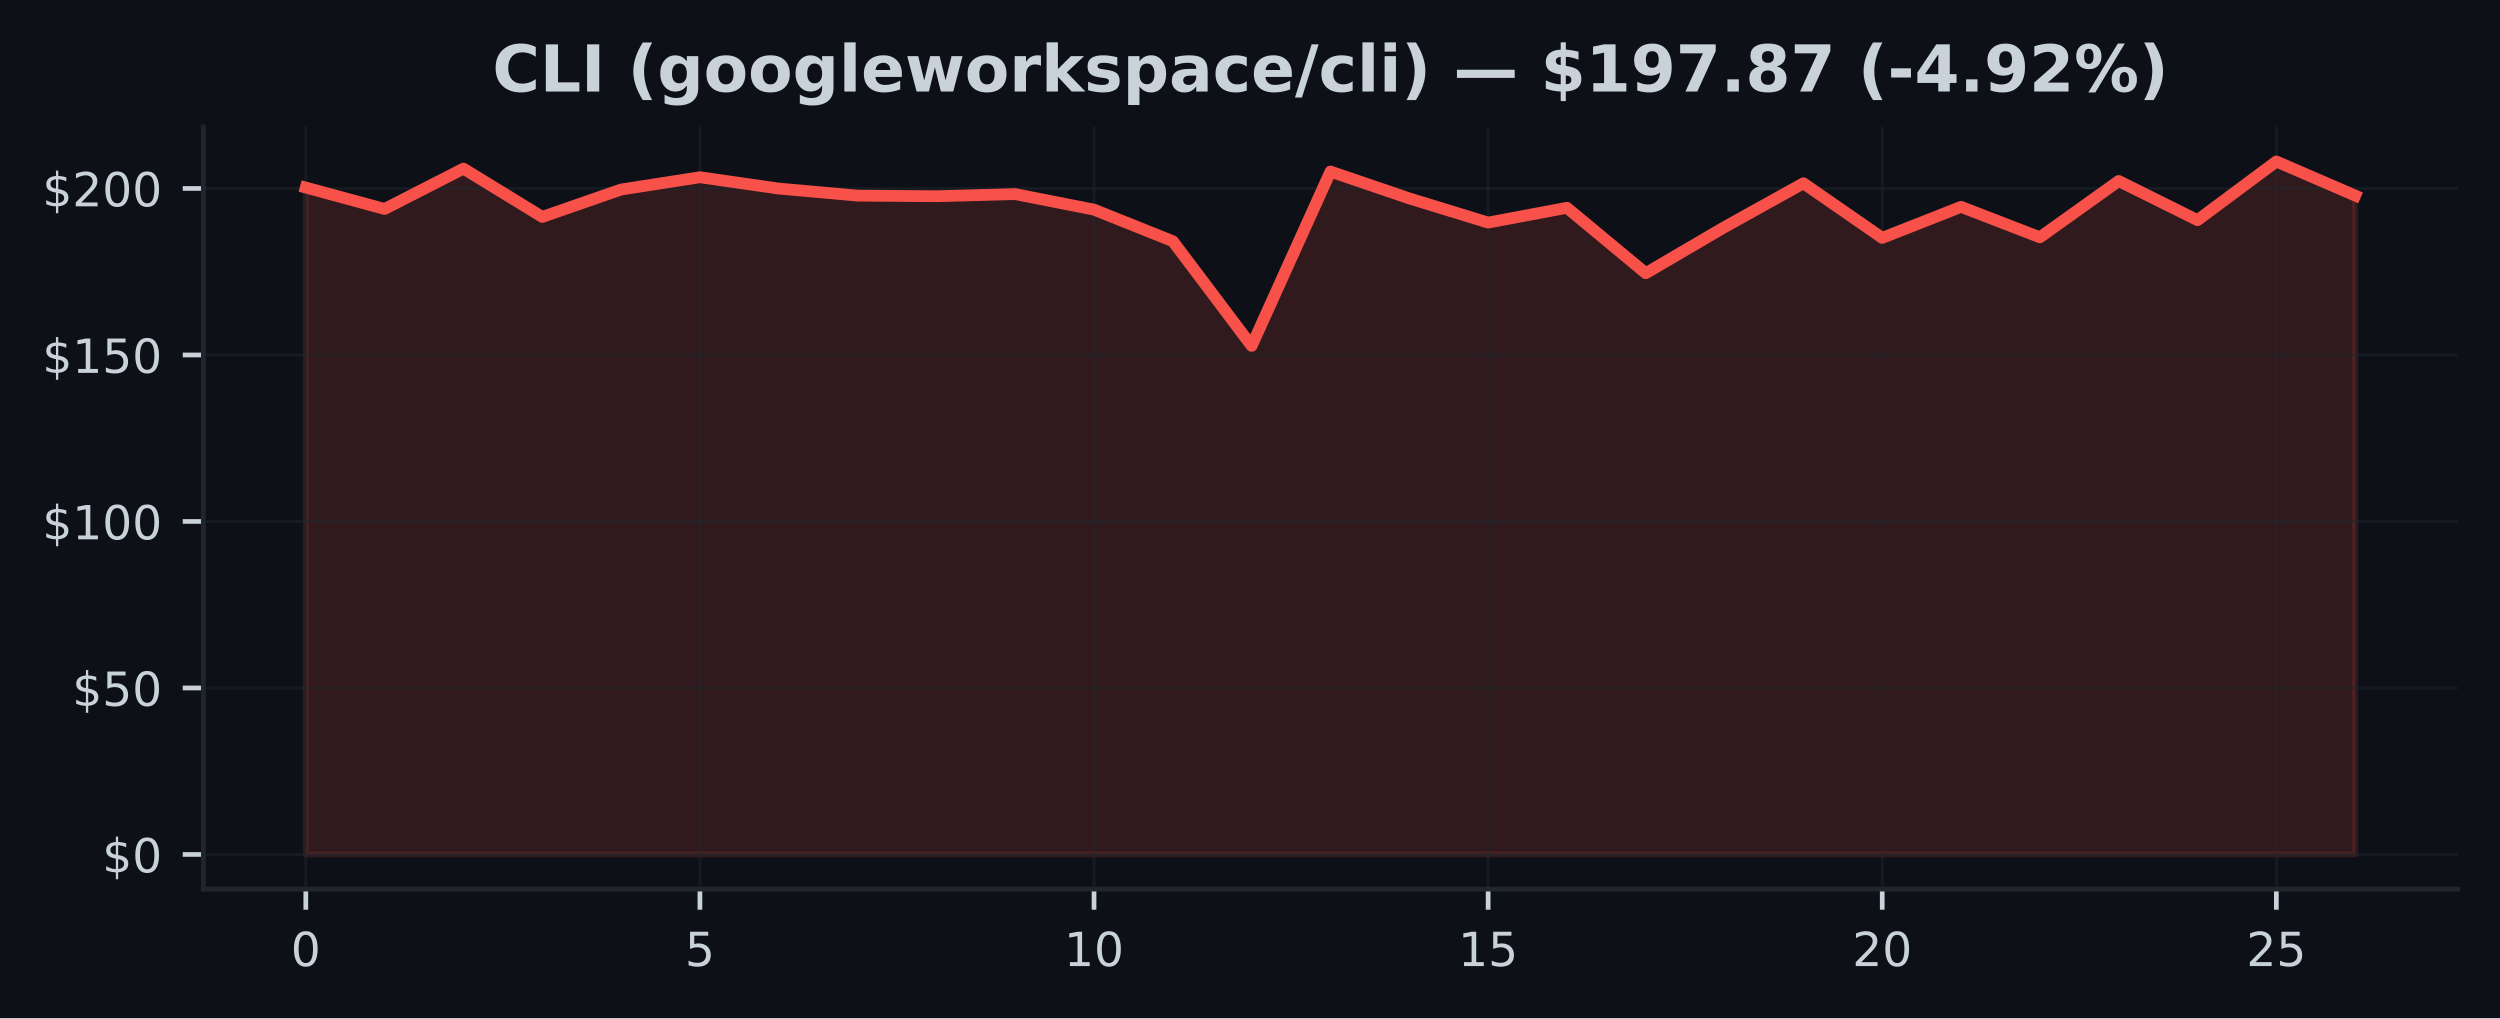
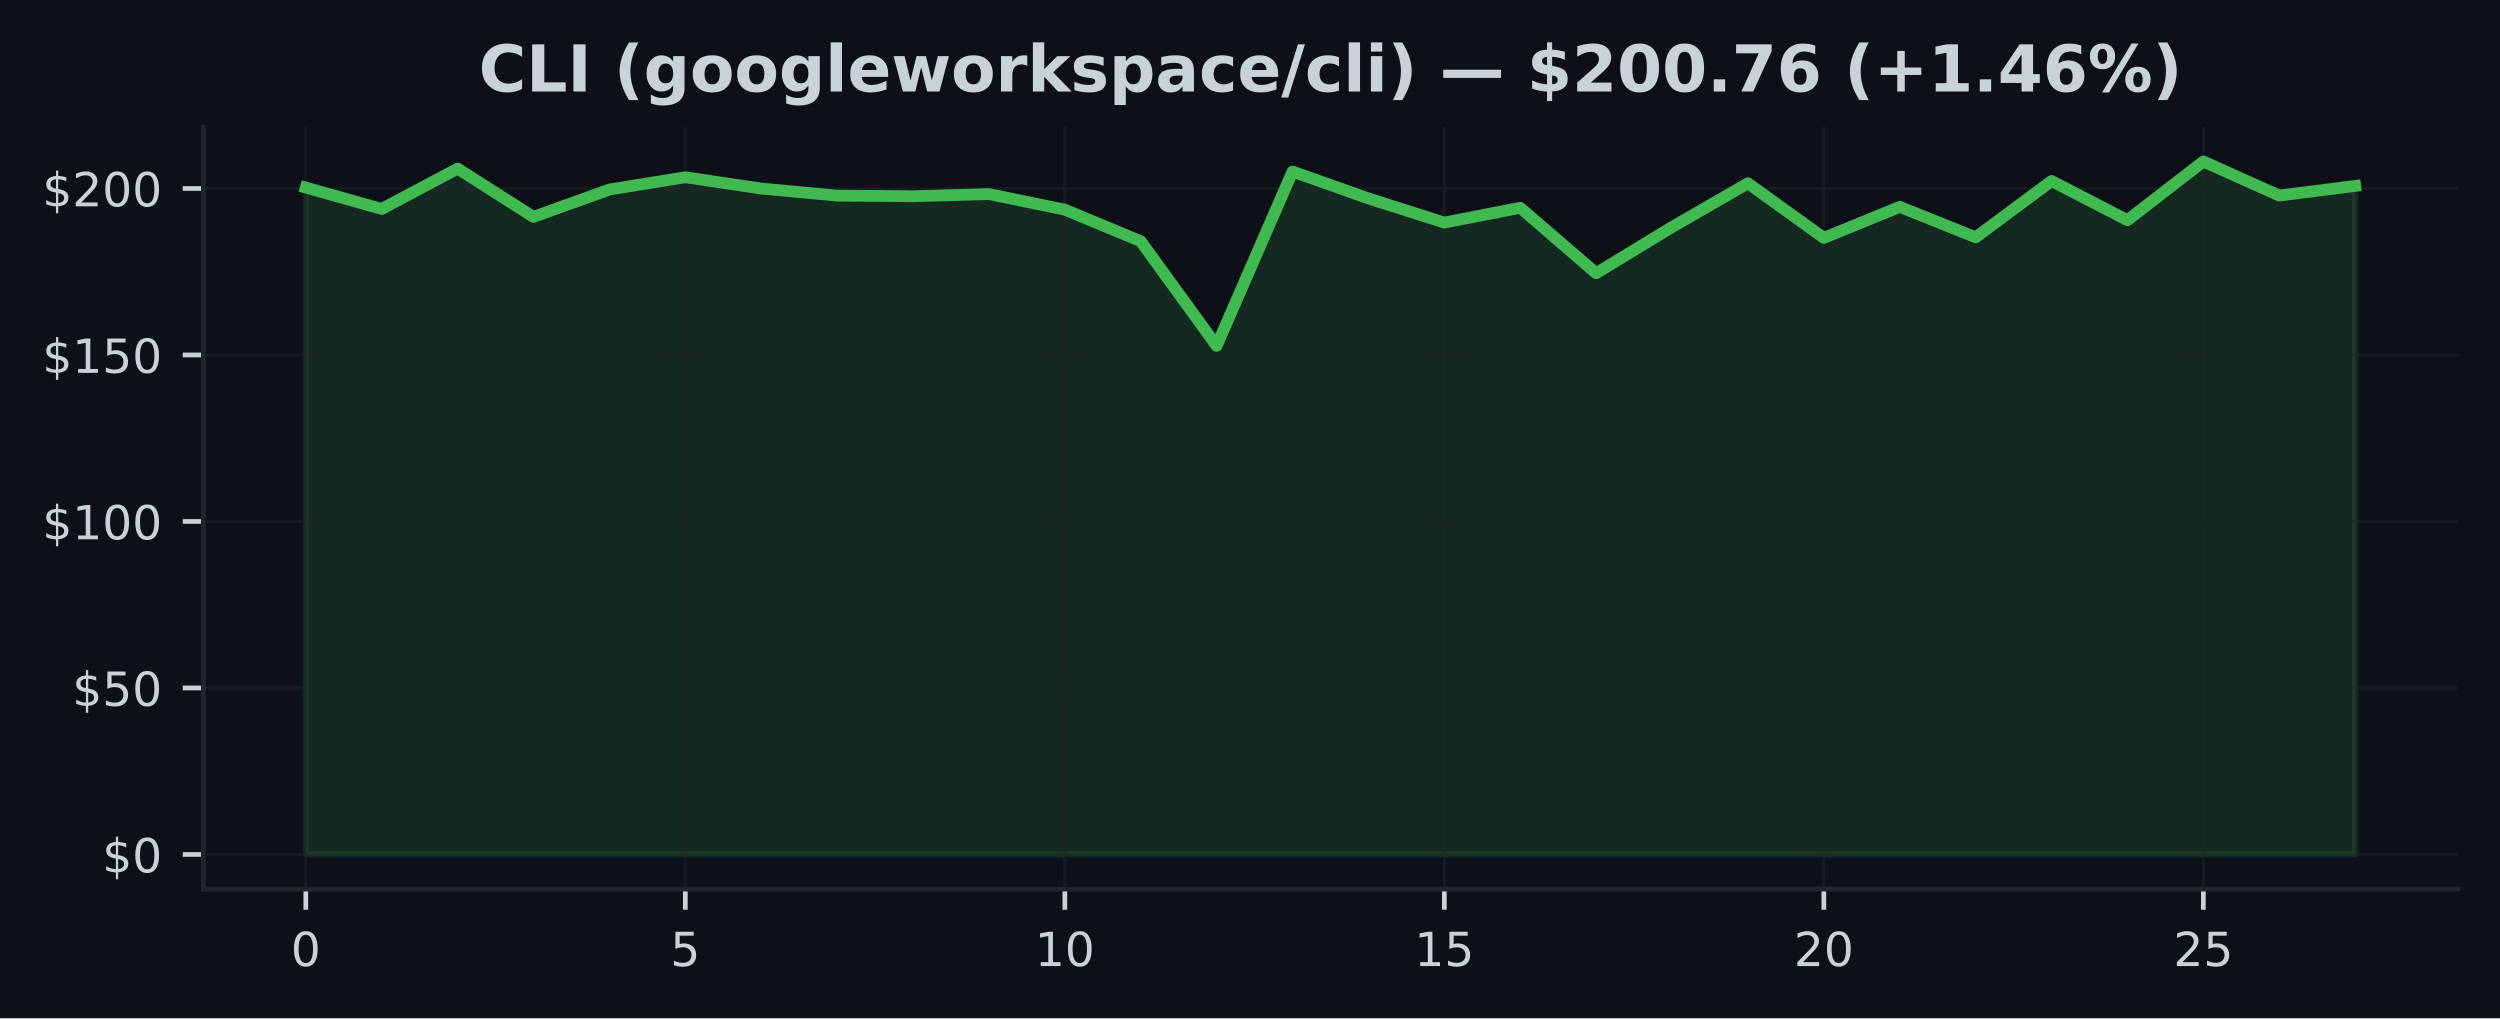
<svg xmlns="http://www.w3.org/2000/svg" xmlns:xlink="http://www.w3.org/1999/xlink" width="424.91pt" height="173.061pt" viewBox="0 0 424.91 173.061" version="1.1">
  <defs>
    <style type="text/css">*{stroke-linejoin: round; stroke-linecap: butt}</style>
  </defs>
  <g id="figure_1">
    <g id="patch_1">
      <path d="M 0 173.061  L 424.91 173.061  L 424.91 0  L 0 0  z " style="fill: #0d1117" />
    </g>
    <g id="axes_1">
      <g id="patch_2">
        <path d="M 34.56 151.118  L 417.71 151.118  L 417.71 21.558  L 34.56 21.558  z " style="fill: #0d1117" />
      </g>
      <g id="FillBetweenPolyCollection_1">
        <defs>
-           <path id="m250b89deb9" d="M 51.976 -27.832  L 51.976 -141.182  L 65.373 -137.548  L 78.77 -144.402  L 92.166 -136.195  L 105.563 -140.848  L 118.96 -142.936  L 132.357 -141.012  L 145.754 -139.812  L 159.151 -139.71  L 172.548 -140.072  L 185.944 -137.429  L 199.341 -132.064  L 212.738 -114.275  L 226.135 -143.904  L 239.532 -139.337  L 252.929 -135.228  L 266.326 -137.746  L 279.722 -126.625  L 293.119 -134.469  L 306.516 -141.912  L 319.913 -132.63  L 333.31 -137.905  L 346.707 -132.726  L 360.104 -142.297  L 373.5 -135.641  L 386.897 -145.613  L 400.294 -139.823  L 400.294 -27.832  L 400.294 -27.832  L 386.897 -27.832  L 373.5 -27.832  L 360.104 -27.832  L 346.707 -27.832  L 333.31 -27.832  L 319.913 -27.832  L 306.516 -27.832  L 293.119 -27.832  L 279.722 -27.832  L 266.326 -27.832  L 252.929 -27.832  L 239.532 -27.832  L 226.135 -27.832  L 212.738 -27.832  L 199.341 -27.832  L 185.944 -27.832  L 172.548 -27.832  L 159.151 -27.832  L 145.754 -27.832  L 132.357 -27.832  L 118.96 -27.832  L 105.563 -27.832  L 92.166 -27.832  L 78.77 -27.832  L 65.373 -27.832  L 51.976 -27.832  z " style="stroke: #f85149; stroke-opacity: 0.15" />
+           <path id="m577d567b0b" d="M 51.976 -27.832  L 51.976 -141.182  L 64.877 -137.548  L 77.777 -144.402  L 90.678 -136.195  L 103.579 -140.848  L 116.479 -142.936  L 129.38 -141.012  L 142.281 -139.812  L 155.181 -139.71  L 168.082 -140.072  L 180.983 -137.429  L 193.883 -132.064  L 206.784 -114.275  L 219.685 -143.904  L 232.585 -139.337  L 245.486 -135.228  L 258.387 -137.746  L 271.287 -126.625  L 284.188 -134.469  L 297.089 -141.912  L 309.989 -132.63  L 322.89 -137.905  L 335.791 -132.726  L 348.691 -142.297  L 361.592 -135.641  L 374.493 -145.613  L 387.393 -139.823  L 400.294 -141.459  L 400.294 -27.832  L 400.294 -27.832  L 387.393 -27.832  L 374.493 -27.832  L 361.592 -27.832  L 348.691 -27.832  L 335.791 -27.832  L 322.89 -27.832  L 309.989 -27.832  L 297.089 -27.832  L 284.188 -27.832  L 271.287 -27.832  L 258.387 -27.832  L 245.486 -27.832  L 232.585 -27.832  L 219.685 -27.832  L 206.784 -27.832  L 193.883 -27.832  L 180.983 -27.832  L 168.082 -27.832  L 155.181 -27.832  L 142.281 -27.832  L 129.38 -27.832  L 116.479 -27.832  L 103.579 -27.832  L 90.678 -27.832  L 77.777 -27.832  L 64.877 -27.832  L 51.976 -27.832  z " style="stroke: #3fb950; stroke-opacity: 0.15" />
        </defs>
-         <g clip-path="url(#p9a966867ae)">
-           <use xlink:href="#m250b89deb9" x="0" y="173.061" style="fill: #f85149; fill-opacity: 0.15; stroke: #f85149; stroke-opacity: 0.15" />
+         <g clip-path="url(#p9bb5f5cf43)">
+           <use xlink:href="#m577d567b0b" x="0" y="173.061" style="fill: #3fb950; fill-opacity: 0.15; stroke: #3fb950; stroke-opacity: 0.15" />
        </g>
      </g>
      <g id="matplotlib.axis_1">
        <g id="xtick_1">
          <g id="line2d_1">
-             <path d="M 51.976 151.118  L 51.976 21.558  " clip-path="url(#p9a966867ae)" style="fill: none; stroke: #21262d; stroke-opacity: 0.5; stroke-width: 0.5; stroke-linecap: square" />
+             <path d="M 51.976 151.118  L 51.976 21.558  " clip-path="url(#p9bb5f5cf43)" style="fill: none; stroke: #21262d; stroke-opacity: 0.5; stroke-width: 0.5; stroke-linecap: square" />
          </g>
          <g id="line2d_2">
            <defs>
-               <path id="mcec93161f9" d="M 0 0  L 0 3.5  " style="stroke: #c9d1d9; stroke-width: 0.8" />
+               <path id="m684efe651d" d="M 0 0  L 0 3.5  " style="stroke: #c9d1d9; stroke-width: 0.8" />
            </defs>
            <g>
-               <use xlink:href="#mcec93161f9" x="51.976" y="151.118" style="fill: #c9d1d9; stroke: #c9d1d9; stroke-width: 0.8" />
+               <use xlink:href="#m684efe651d" x="51.976" y="151.118" style="fill: #c9d1d9; stroke: #c9d1d9; stroke-width: 0.8" />
            </g>
          </g>
          <g id="text_1">
            <g style="fill: #c9d1d9" transform="translate(49.43091 164.197) scale(0.08 -0.08)">
              <defs>
                <path id="DejaVuSans-30" d="M 2034 4250  Q 1547 4250 1301 3770  Q 1056 3291 1056 2328  Q 1056 1369 1301 889  Q 1547 409 2034 409  Q 2525 409 2770 889  Q 3016 1369 3016 2328  Q 3016 3291 2770 3770  Q 2525 4250 2034 4250  z M 2034 4750  Q 2819 4750 3233 4129  Q 3647 3509 3647 2328  Q 3647 1150 3233 529  Q 2819 -91 2034 -91  Q 1250 -91 836 529  Q 422 1150 422 2328  Q 422 3509 836 4129  Q 1250 4750 2034 4750  z " transform="scale(0.015625)" />
              </defs>
              <use xlink:href="#DejaVuSans-30" />
            </g>
          </g>
        </g>
        <g id="xtick_2">
          <g id="line2d_3">
-             <path d="M 118.96 151.118  L 118.96 21.558  " clip-path="url(#p9a966867ae)" style="fill: none; stroke: #21262d; stroke-opacity: 0.5; stroke-width: 0.5; stroke-linecap: square" />
+             <path d="M 116.479 151.118  L 116.479 21.558  " clip-path="url(#p9bb5f5cf43)" style="fill: none; stroke: #21262d; stroke-opacity: 0.5; stroke-width: 0.5; stroke-linecap: square" />
          </g>
          <g id="line2d_4">
            <g>
-               <use xlink:href="#mcec93161f9" x="118.96" y="151.118" style="fill: #c9d1d9; stroke: #c9d1d9; stroke-width: 0.8" />
+               <use xlink:href="#m684efe651d" x="116.479" y="151.118" style="fill: #c9d1d9; stroke: #c9d1d9; stroke-width: 0.8" />
            </g>
          </g>
          <g id="text_2">
-             <g style="fill: #c9d1d9" transform="translate(116.4152 164.197) scale(0.08 -0.08)">
+             <g style="fill: #c9d1d9" transform="translate(113.9343 164.197) scale(0.08 -0.08)">
              <defs>
                <path id="DejaVuSans-35" d="M 691 4666  L 3169 4666  L 3169 4134  L 1269 4134  L 1269 2991  Q 1406 3038 1543 3061  Q 1681 3084 1819 3084  Q 2600 3084 3056 2656  Q 3513 2228 3513 1497  Q 3513 744 3044 326  Q 2575 -91 1722 -91  Q 1428 -91 1123 -41  Q 819 9 494 109  L 494 744  Q 775 591 1075 516  Q 1375 441 1709 441  Q 2250 441 2565 725  Q 2881 1009 2881 1497  Q 2881 1984 2565 2268  Q 2250 2553 1709 2553  Q 1456 2553 1204 2497  Q 953 2441 691 2322  L 691 4666  z " transform="scale(0.015625)" />
              </defs>
              <use xlink:href="#DejaVuSans-35" />
            </g>
          </g>
        </g>
        <g id="xtick_3">
          <g id="line2d_5">
-             <path d="M 185.944 151.118  L 185.944 21.558  " clip-path="url(#p9a966867ae)" style="fill: none; stroke: #21262d; stroke-opacity: 0.5; stroke-width: 0.5; stroke-linecap: square" />
+             <path d="M 180.983 151.118  L 180.983 21.558  " clip-path="url(#p9bb5f5cf43)" style="fill: none; stroke: #21262d; stroke-opacity: 0.5; stroke-width: 0.5; stroke-linecap: square" />
          </g>
          <g id="line2d_6">
            <g>
-               <use xlink:href="#mcec93161f9" x="185.944" y="151.118" style="fill: #c9d1d9; stroke: #c9d1d9; stroke-width: 0.8" />
+               <use xlink:href="#m684efe651d" x="180.983" y="151.118" style="fill: #c9d1d9; stroke: #c9d1d9; stroke-width: 0.8" />
            </g>
          </g>
          <g id="text_3">
-             <g style="fill: #c9d1d9" transform="translate(180.8544 164.197) scale(0.08 -0.08)">
+             <g style="fill: #c9d1d9" transform="translate(175.8926 164.197) scale(0.08 -0.08)">
              <defs>
                <path id="DejaVuSans-31" d="M 794 531  L 1825 531  L 1825 4091  L 703 3866  L 703 4441  L 1819 4666  L 2450 4666  L 2450 531  L 3481 531  L 3481 0  L 794 0  L 794 531  z " transform="scale(0.015625)" />
              </defs>
              <use xlink:href="#DejaVuSans-31" />
              <use xlink:href="#DejaVuSans-30" transform="translate(63.62305 0)" />
            </g>
          </g>
        </g>
        <g id="xtick_4">
          <g id="line2d_7">
-             <path d="M 252.929 151.118  L 252.929 21.558  " clip-path="url(#p9a966867ae)" style="fill: none; stroke: #21262d; stroke-opacity: 0.5; stroke-width: 0.5; stroke-linecap: square" />
+             <path d="M 245.486 151.118  L 245.486 21.558  " clip-path="url(#p9bb5f5cf43)" style="fill: none; stroke: #21262d; stroke-opacity: 0.5; stroke-width: 0.5; stroke-linecap: square" />
          </g>
          <g id="line2d_8">
            <g>
-               <use xlink:href="#mcec93161f9" x="252.929" y="151.118" style="fill: #c9d1d9; stroke: #c9d1d9; stroke-width: 0.8" />
+               <use xlink:href="#m684efe651d" x="245.486" y="151.118" style="fill: #c9d1d9; stroke: #c9d1d9; stroke-width: 0.8" />
            </g>
          </g>
          <g id="text_4">
-             <g style="fill: #c9d1d9" transform="translate(247.8387 164.197) scale(0.08 -0.08)">
+             <g style="fill: #c9d1d9" transform="translate(240.396 164.197) scale(0.08 -0.08)">
              <use xlink:href="#DejaVuSans-31" />
              <use xlink:href="#DejaVuSans-35" transform="translate(63.62305 0)" />
            </g>
          </g>
        </g>
        <g id="xtick_5">
          <g id="line2d_9">
-             <path d="M 319.913 151.118  L 319.913 21.558  " clip-path="url(#p9a966867ae)" style="fill: none; stroke: #21262d; stroke-opacity: 0.5; stroke-width: 0.5; stroke-linecap: square" />
+             <path d="M 309.989 151.118  L 309.989 21.558  " clip-path="url(#p9bb5f5cf43)" style="fill: none; stroke: #21262d; stroke-opacity: 0.5; stroke-width: 0.5; stroke-linecap: square" />
          </g>
          <g id="line2d_10">
            <g>
-               <use xlink:href="#mcec93161f9" x="319.913" y="151.118" style="fill: #c9d1d9; stroke: #c9d1d9; stroke-width: 0.8" />
+               <use xlink:href="#m684efe651d" x="309.989" y="151.118" style="fill: #c9d1d9; stroke: #c9d1d9; stroke-width: 0.8" />
            </g>
          </g>
          <g id="text_5">
-             <g style="fill: #c9d1d9" transform="translate(314.823 164.197) scale(0.08 -0.08)">
+             <g style="fill: #c9d1d9" transform="translate(304.8994 164.197) scale(0.08 -0.08)">
              <defs>
                <path id="DejaVuSans-32" d="M 1228 531  L 3431 531  L 3431 0  L 469 0  L 469 531  Q 828 903 1448 1529  Q 2069 2156 2228 2338  Q 2531 2678 2651 2914  Q 2772 3150 2772 3378  Q 2772 3750 2511 3984  Q 2250 4219 1831 4219  Q 1534 4219 1204 4116  Q 875 4013 500 3803  L 500 4441  Q 881 4594 1212 4672  Q 1544 4750 1819 4750  Q 2544 4750 2975 4387  Q 3406 4025 3406 3419  Q 3406 3131 3298 2873  Q 3191 2616 2906 2266  Q 2828 2175 2409 1742  Q 1991 1309 1228 531  z " transform="scale(0.015625)" />
              </defs>
              <use xlink:href="#DejaVuSans-32" />
              <use xlink:href="#DejaVuSans-30" transform="translate(63.62305 0)" />
            </g>
          </g>
        </g>
        <g id="xtick_6">
          <g id="line2d_11">
-             <path d="M 386.897 151.118  L 386.897 21.558  " clip-path="url(#p9a966867ae)" style="fill: none; stroke: #21262d; stroke-opacity: 0.5; stroke-width: 0.5; stroke-linecap: square" />
+             <path d="M 374.493 151.118  L 374.493 21.558  " clip-path="url(#p9bb5f5cf43)" style="fill: none; stroke: #21262d; stroke-opacity: 0.5; stroke-width: 0.5; stroke-linecap: square" />
          </g>
          <g id="line2d_12">
            <g>
-               <use xlink:href="#mcec93161f9" x="386.897" y="151.118" style="fill: #c9d1d9; stroke: #c9d1d9; stroke-width: 0.8" />
+               <use xlink:href="#m684efe651d" x="374.493" y="151.118" style="fill: #c9d1d9; stroke: #c9d1d9; stroke-width: 0.8" />
            </g>
          </g>
          <g id="text_6">
-             <g style="fill: #c9d1d9" transform="translate(381.8072 164.197) scale(0.08 -0.08)">
+             <g style="fill: #c9d1d9" transform="translate(369.4027 164.197) scale(0.08 -0.08)">
              <use xlink:href="#DejaVuSans-32" />
              <use xlink:href="#DejaVuSans-35" transform="translate(63.62305 0)" />
            </g>
          </g>
        </g>
      </g>
      <g id="matplotlib.axis_2">
        <g id="ytick_1">
          <g id="line2d_13">
-             <path d="M 34.56 145.229  L 417.71 145.229  " clip-path="url(#p9a966867ae)" style="fill: none; stroke: #21262d; stroke-opacity: 0.5; stroke-width: 0.5; stroke-linecap: square" />
+             <path d="M 34.56 145.229  L 417.71 145.229  " clip-path="url(#p9bb5f5cf43)" style="fill: none; stroke: #21262d; stroke-opacity: 0.5; stroke-width: 0.5; stroke-linecap: square" />
          </g>
          <g id="line2d_14">
            <defs>
-               <path id="mdb438c979a" d="M 0 0  L -3.5 0  " style="stroke: #c9d1d9; stroke-width: 0.8" />
+               <path id="m67901b7cb6" d="M 0 0  L -3.5 0  " style="stroke: #c9d1d9; stroke-width: 0.8" />
            </defs>
            <g>
-               <use xlink:href="#mdb438c979a" x="34.56" y="145.229" style="fill: #c9d1d9; stroke: #c9d1d9; stroke-width: 0.8" />
+               <use xlink:href="#m67901b7cb6" x="34.56" y="145.229" style="fill: #c9d1d9; stroke: #c9d1d9; stroke-width: 0.8" />
            </g>
          </g>
          <g id="text_7">
            <g style="fill: #c9d1d9" transform="translate(17.38 148.2686) scale(0.08 -0.08)">
              <defs>
                <path id="DejaVuSans-24" d="M 2163 -941  L 1850 -941  L 1847 0  Q 1519 6 1191 76  Q 863 147 531 288  L 531 850  Q 850 650 1176 548  Q 1503 447 1850 444  L 1850 1869  Q 1159 1981 845 2250  Q 531 2519 531 2988  Q 531 3497 872 3790  Q 1213 4084 1850 4128  L 1850 4863  L 2163 4863  L 2163 4138  Q 2453 4125 2725 4076  Q 2997 4028 3256 3944  L 3256 3397  Q 2997 3528 2723 3600  Q 2450 3672 2163 3684  L 2163 2350  Q 2872 2241 3206 1959  Q 3541 1678 3541 1191  Q 3541 663 3186 358  Q 2831 53 2163 6  L 2163 -941  z M 1850 2406  L 1850 3688  Q 1488 3647 1297 3481  Q 1106 3316 1106 3041  Q 1106 2772 1282 2622  Q 1459 2472 1850 2406  z M 2163 1806  L 2163 453  Q 2559 506 2761 678  Q 2963 850 2963 1131  Q 2963 1406 2770 1568  Q 2578 1731 2163 1806  z " transform="scale(0.015625)" />
              </defs>
              <use xlink:href="#DejaVuSans-24" />
              <use xlink:href="#DejaVuSans-30" transform="translate(63.62305 0)" />
            </g>
          </g>
        </g>
        <g id="ytick_2">
          <g id="line2d_15">
-             <path d="M 34.56 116.93  L 417.71 116.93  " clip-path="url(#p9a966867ae)" style="fill: none; stroke: #21262d; stroke-opacity: 0.5; stroke-width: 0.5; stroke-linecap: square" />
+             <path d="M 34.56 116.93  L 417.71 116.93  " clip-path="url(#p9bb5f5cf43)" style="fill: none; stroke: #21262d; stroke-opacity: 0.5; stroke-width: 0.5; stroke-linecap: square" />
          </g>
          <g id="line2d_16">
            <g>
-               <use xlink:href="#mdb438c979a" x="34.56" y="116.93" style="fill: #c9d1d9; stroke: #c9d1d9; stroke-width: 0.8" />
+               <use xlink:href="#m67901b7cb6" x="34.56" y="116.93" style="fill: #c9d1d9; stroke: #c9d1d9; stroke-width: 0.8" />
            </g>
          </g>
          <g id="text_8">
            <g style="fill: #c9d1d9" transform="translate(12.29 119.9692) scale(0.08 -0.08)">
              <use xlink:href="#DejaVuSans-24" />
              <use xlink:href="#DejaVuSans-35" transform="translate(63.62305 0)" />
              <use xlink:href="#DejaVuSans-30" transform="translate(127.2461 0)" />
            </g>
          </g>
        </g>
        <g id="ytick_3">
          <g id="line2d_17">
-             <path d="M 34.56 88.631  L 417.71 88.631  " clip-path="url(#p9a966867ae)" style="fill: none; stroke: #21262d; stroke-opacity: 0.5; stroke-width: 0.5; stroke-linecap: square" />
+             <path d="M 34.56 88.631  L 417.71 88.631  " clip-path="url(#p9bb5f5cf43)" style="fill: none; stroke: #21262d; stroke-opacity: 0.5; stroke-width: 0.5; stroke-linecap: square" />
          </g>
          <g id="line2d_18">
            <g>
-               <use xlink:href="#mdb438c979a" x="34.56" y="88.631" style="fill: #c9d1d9; stroke: #c9d1d9; stroke-width: 0.8" />
+               <use xlink:href="#m67901b7cb6" x="34.56" y="88.631" style="fill: #c9d1d9; stroke: #c9d1d9; stroke-width: 0.8" />
            </g>
          </g>
          <g id="text_9">
            <g style="fill: #c9d1d9" transform="translate(7.2 91.6699) scale(0.08 -0.08)">
              <use xlink:href="#DejaVuSans-24" />
              <use xlink:href="#DejaVuSans-31" transform="translate(63.62305 0)" />
              <use xlink:href="#DejaVuSans-30" transform="translate(127.2461 0)" />
              <use xlink:href="#DejaVuSans-30" transform="translate(190.8691 0)" />
            </g>
          </g>
        </g>
        <g id="ytick_4">
          <g id="line2d_19">
-             <path d="M 34.56 60.331  L 417.71 60.331  " clip-path="url(#p9a966867ae)" style="fill: none; stroke: #21262d; stroke-opacity: 0.5; stroke-width: 0.5; stroke-linecap: square" />
+             <path d="M 34.56 60.331  L 417.71 60.331  " clip-path="url(#p9bb5f5cf43)" style="fill: none; stroke: #21262d; stroke-opacity: 0.5; stroke-width: 0.5; stroke-linecap: square" />
          </g>
          <g id="line2d_20">
            <g>
-               <use xlink:href="#mdb438c979a" x="34.56" y="60.331" style="fill: #c9d1d9; stroke: #c9d1d9; stroke-width: 0.8" />
+               <use xlink:href="#m67901b7cb6" x="34.56" y="60.331" style="fill: #c9d1d9; stroke: #c9d1d9; stroke-width: 0.8" />
            </g>
          </g>
          <g id="text_10">
            <g style="fill: #c9d1d9" transform="translate(7.2 63.37057) scale(0.08 -0.08)">
              <use xlink:href="#DejaVuSans-24" />
              <use xlink:href="#DejaVuSans-31" transform="translate(63.62305 0)" />
              <use xlink:href="#DejaVuSans-35" transform="translate(127.2461 0)" />
              <use xlink:href="#DejaVuSans-30" transform="translate(190.8691 0)" />
            </g>
          </g>
        </g>
        <g id="ytick_5">
          <g id="line2d_21">
-             <path d="M 34.56 32.032  L 417.71 32.032  " clip-path="url(#p9a966867ae)" style="fill: none; stroke: #21262d; stroke-opacity: 0.5; stroke-width: 0.5; stroke-linecap: square" />
+             <path d="M 34.56 32.032  L 417.71 32.032  " clip-path="url(#p9bb5f5cf43)" style="fill: none; stroke: #21262d; stroke-opacity: 0.5; stroke-width: 0.5; stroke-linecap: square" />
          </g>
          <g id="line2d_22">
            <g>
-               <use xlink:href="#mdb438c979a" x="34.56" y="32.032" style="fill: #c9d1d9; stroke: #c9d1d9; stroke-width: 0.8" />
+               <use xlink:href="#m67901b7cb6" x="34.56" y="32.032" style="fill: #c9d1d9; stroke: #c9d1d9; stroke-width: 0.8" />
            </g>
          </g>
          <g id="text_11">
            <g style="fill: #c9d1d9" transform="translate(7.2 35.07124) scale(0.08 -0.08)">
              <use xlink:href="#DejaVuSans-24" />
              <use xlink:href="#DejaVuSans-32" transform="translate(63.62305 0)" />
              <use xlink:href="#DejaVuSans-30" transform="translate(127.2461 0)" />
              <use xlink:href="#DejaVuSans-30" transform="translate(190.8691 0)" />
            </g>
          </g>
        </g>
      </g>
      <g id="line2d_23">
-         <path d="M 51.976 31.879  L 65.373 35.513  L 78.77 28.659  L 92.166 36.865  L 105.563 32.213  L 118.96 30.124  L 132.357 32.049  L 145.754 33.249  L 159.151 33.351  L 172.548 32.988  L 185.944 35.632  L 199.341 40.997  L 212.738 58.786  L 226.135 29.157  L 239.532 33.724  L 252.929 37.833  L 266.326 35.315  L 279.722 46.436  L 293.119 38.592  L 306.516 31.149  L 319.913 40.431  L 333.31 35.156  L 346.707 40.335  L 360.104 30.764  L 373.5 37.42  L 386.897 27.447  L 400.294 33.237  " clip-path="url(#p9a966867ae)" style="fill: none; stroke: #f85149; stroke-width: 2; stroke-linecap: square" />
+         <path d="M 51.976 31.879  L 64.877 35.513  L 77.777 28.659  L 90.678 36.865  L 103.579 32.213  L 116.479 30.124  L 129.38 32.049  L 142.281 33.249  L 155.181 33.351  L 168.082 32.988  L 180.983 35.632  L 193.883 40.997  L 206.784 58.786  L 219.685 29.157  L 232.585 33.724  L 245.486 37.833  L 258.387 35.315  L 271.287 46.436  L 284.188 38.592  L 297.089 31.149  L 309.989 40.431  L 322.89 35.156  L 335.791 40.335  L 348.691 30.764  L 361.592 37.42  L 374.493 27.447  L 387.393 33.237  L 400.294 31.602  " clip-path="url(#p9bb5f5cf43)" style="fill: none; stroke: #3fb950; stroke-width: 2; stroke-linecap: square" />
      </g>
      <g id="patch_3">
        <path d="M 34.56 151.118  L 34.56 21.558  " style="fill: none; stroke: #21262d; stroke-width: 0.8; stroke-linejoin: miter; stroke-linecap: square" />
      </g>
      <g id="patch_4">
        <path d="M 34.56 151.118  L 417.71 151.118  " style="fill: none; stroke: #21262d; stroke-width: 0.8; stroke-linejoin: miter; stroke-linecap: square" />
      </g>
      <g id="text_12">
-         <g style="fill: #c9d1d9" transform="translate(83.69102 15.55828) scale(0.11 -0.11)">
+         <g style="fill: #c9d1d9" transform="translate(81.36469 15.55828) scale(0.11 -0.11)">
          <defs>
            <path id="DejaVuSans-Bold-43" d="M 4288 256  Q 3956 84 3597 -3  Q 3238 -91 2847 -91  Q 1681 -91 1000 561  Q 319 1213 319 2328  Q 319 3447 1000 4098  Q 1681 4750 2847 4750  Q 3238 4750 3597 4662  Q 3956 4575 4288 4403  L 4288 3438  Q 3953 3666 3628 3772  Q 3303 3878 2944 3878  Q 2300 3878 1931 3465  Q 1563 3053 1563 2328  Q 1563 1606 1931 1193  Q 2300 781 2944 781  Q 3303 781 3628 887  Q 3953 994 4288 1222  L 4288 256  z " transform="scale(0.015625)" />
            <path id="DejaVuSans-Bold-4c" d="M 588 4666  L 1791 4666  L 1791 909  L 3903 909  L 3903 0  L 588 0  L 588 4666  z " transform="scale(0.015625)" />
            <path id="DejaVuSans-Bold-49" d="M 588 4666  L 1791 4666  L 1791 0  L 588 0  L 588 4666  z " transform="scale(0.015625)" />
            <path id="DejaVuSans-Bold-20" transform="scale(0.015625)" />
            <path id="DejaVuSans-Bold-28" d="M 2413 -844  L 1484 -844  Q 1006 -72 778 623  Q 550 1319 550 2003  Q 550 2688 779 3389  Q 1009 4091 1484 4856  L 2413 4856  Q 2013 4116 1813 3408  Q 1613 2700 1613 2009  Q 1613 1319 1811 609  Q 2009 -100 2413 -844  z " transform="scale(0.015625)" />
            <path id="DejaVuSans-Bold-67" d="M 2919 594  Q 2688 288 2409 144  Q 2131 0 1766 0  Q 1125 0 706 504  Q 288 1009 288 1791  Q 288 2575 706 3076  Q 1125 3578 1766 3578  Q 2131 3578 2409 3434  Q 2688 3291 2919 2981  L 2919 3500  L 4044 3500  L 4044 353  Q 4044 -491 3511 -936  Q 2978 -1381 1966 -1381  Q 1638 -1381 1331 -1331  Q 1025 -1281 716 -1178  L 716 -306  Q 1009 -475 1290 -558  Q 1572 -641 1856 -641  Q 2406 -641 2662 -400  Q 2919 -159 2919 353  L 2919 594  z M 2181 2772  Q 1834 2772 1640 2515  Q 1447 2259 1447 1791  Q 1447 1309 1634 1061  Q 1822 813 2181 813  Q 2531 813 2725 1069  Q 2919 1325 2919 1791  Q 2919 2259 2725 2515  Q 2531 2772 2181 2772  z " transform="scale(0.015625)" />
            <path id="DejaVuSans-Bold-6f" d="M 2203 2784  Q 1831 2784 1636 2517  Q 1441 2250 1441 1747  Q 1441 1244 1636 976  Q 1831 709 2203 709  Q 2569 709 2762 976  Q 2956 1244 2956 1747  Q 2956 2250 2762 2517  Q 2569 2784 2203 2784  z M 2203 3584  Q 3106 3584 3614 3096  Q 4122 2609 4122 1747  Q 4122 884 3614 396  Q 3106 -91 2203 -91  Q 1297 -91 786 396  Q 275 884 275 1747  Q 275 2609 786 3096  Q 1297 3584 2203 3584  z " transform="scale(0.015625)" />
            <path id="DejaVuSans-Bold-6c" d="M 538 4863  L 1656 4863  L 1656 0  L 538 0  L 538 4863  z " transform="scale(0.015625)" />
            <path id="DejaVuSans-Bold-65" d="M 4031 1759  L 4031 1441  L 1416 1441  Q 1456 1047 1700 850  Q 1944 653 2381 653  Q 2734 653 3104 758  Q 3475 863 3866 1075  L 3866 213  Q 3469 63 3072 -14  Q 2675 -91 2278 -91  Q 1328 -91 801 392  Q 275 875 275 1747  Q 275 2603 792 3093  Q 1309 3584 2216 3584  Q 3041 3584 3536 3087  Q 4031 2591 4031 1759  z M 2881 2131  Q 2881 2450 2695 2645  Q 2509 2841 2209 2841  Q 1884 2841 1681 2658  Q 1478 2475 1428 2131  L 2881 2131  z " transform="scale(0.015625)" />
            <path id="DejaVuSans-Bold-77" d="M 225 3500  L 1313 3500  L 1900 1088  L 2491 3500  L 3425 3500  L 4013 1113  L 4603 3500  L 5691 3500  L 4769 0  L 3547 0  L 2956 2406  L 2369 0  L 1147 0  L 225 3500  z " transform="scale(0.015625)" />
            <path id="DejaVuSans-Bold-72" d="M 3138 2547  Q 2991 2616 2845 2648  Q 2700 2681 2553 2681  Q 2122 2681 1889 2404  Q 1656 2128 1656 1613  L 1656 0  L 538 0  L 538 3500  L 1656 3500  L 1656 2925  Q 1872 3269 2151 3426  Q 2431 3584 2822 3584  Q 2878 3584 2943 3579  Q 3009 3575 3134 3559  L 3138 2547  z " transform="scale(0.015625)" />
            <path id="DejaVuSans-Bold-6b" d="M 538 4863  L 1656 4863  L 1656 2216  L 2944 3500  L 4244 3500  L 2534 1894  L 4378 0  L 3022 0  L 1656 1459  L 1656 0  L 538 0  L 538 4863  z " transform="scale(0.015625)" />
            <path id="DejaVuSans-Bold-73" d="M 3272 3391  L 3272 2541  Q 2913 2691 2578 2766  Q 2244 2841 1947 2841  Q 1628 2841 1473 2761  Q 1319 2681 1319 2516  Q 1319 2381 1436 2309  Q 1553 2238 1856 2203  L 2053 2175  Q 2913 2066 3209 1816  Q 3506 1566 3506 1031  Q 3506 472 3093 190  Q 2681 -91 1863 -91  Q 1516 -91 1145 -36  Q 775 19 384 128  L 384 978  Q 719 816 1070 734  Q 1422 653 1784 653  Q 2113 653 2278 743  Q 2444 834 2444 1013  Q 2444 1163 2330 1236  Q 2216 1309 1875 1350  L 1678 1375  Q 931 1469 631 1722  Q 331 1975 331 2491  Q 331 3047 712 3315  Q 1094 3584 1881 3584  Q 2191 3584 2531 3537  Q 2872 3491 3272 3391  z " transform="scale(0.015625)" />
            <path id="DejaVuSans-Bold-70" d="M 1656 506  L 1656 -1331  L 538 -1331  L 538 3500  L 1656 3500  L 1656 2988  Q 1888 3294 2169 3439  Q 2450 3584 2816 3584  Q 3463 3584 3878 3070  Q 4294 2556 4294 1747  Q 4294 938 3878 423  Q 3463 -91 2816 -91  Q 2450 -91 2169 54  Q 1888 200 1656 506  z M 2400 2772  Q 2041 2772 1848 2508  Q 1656 2244 1656 1747  Q 1656 1250 1848 986  Q 2041 722 2400 722  Q 2759 722 2948 984  Q 3138 1247 3138 1747  Q 3138 2247 2948 2509  Q 2759 2772 2400 2772  z " transform="scale(0.015625)" />
            <path id="DejaVuSans-Bold-61" d="M 2106 1575  Q 1756 1575 1579 1456  Q 1403 1338 1403 1106  Q 1403 894 1545 773  Q 1688 653 1941 653  Q 2256 653 2472 879  Q 2688 1106 2688 1447  L 2688 1575  L 2106 1575  z M 3816 1997  L 3816 0  L 2688 0  L 2688 519  Q 2463 200 2181 54  Q 1900 -91 1497 -91  Q 953 -91 614 226  Q 275 544 275 1050  Q 275 1666 698 1953  Q 1122 2241 2028 2241  L 2688 2241  L 2688 2328  Q 2688 2594 2478 2717  Q 2269 2841 1825 2841  Q 1466 2841 1156 2769  Q 847 2697 581 2553  L 581 3406  Q 941 3494 1303 3539  Q 1666 3584 2028 3584  Q 2975 3584 3395 3211  Q 3816 2838 3816 1997  z " transform="scale(0.015625)" />
            <path id="DejaVuSans-Bold-63" d="M 3366 3391  L 3366 2478  Q 3138 2634 2908 2709  Q 2678 2784 2431 2784  Q 1963 2784 1702 2511  Q 1441 2238 1441 1747  Q 1441 1256 1702 982  Q 1963 709 2431 709  Q 2694 709 2930 787  Q 3166 866 3366 1019  L 3366 103  Q 3103 6 2833 -42  Q 2563 -91 2291 -91  Q 1344 -91 809 395  Q 275 881 275 1747  Q 275 2613 809 3098  Q 1344 3584 2291 3584  Q 2566 3584 2833 3536  Q 3100 3488 3366 3391  z " transform="scale(0.015625)" />
            <path id="DejaVuSans-Bold-2f" d="M 1644 4666  L 2338 4666  L 691 -594  L 0 -594  L 1644 4666  z " transform="scale(0.015625)" />
            <path id="DejaVuSans-Bold-69" d="M 538 3500  L 1656 3500  L 1656 0  L 538 0  L 538 3500  z M 538 4863  L 1656 4863  L 1656 3950  L 538 3950  L 538 4863  z " transform="scale(0.015625)" />
            <path id="DejaVuSans-Bold-29" d="M 513 -844  Q 913 -100 1113 609  Q 1313 1319 1313 2009  Q 1313 2700 1113 3408  Q 913 4116 513 4856  L 1441 4856  Q 1916 4091 2145 3389  Q 2375 2688 2375 2003  Q 2375 1319 2147 623  Q 1919 -72 1441 -844  L 513 -844  z " transform="scale(0.015625)" />
            <path id="DejaVuSans-Bold-2014" d="M 344 2156  L 6056 2156  L 6056 1350  L 344 1350  L 344 2156  z " transform="scale(0.015625)" />
            <path id="DejaVuSans-Bold-24" d="M 2484 -941  L 1978 -941  L 1975 0  Q 1584 16 1218 87  Q 853 159 506 288  L 506 1106  Q 866 922 1233 823  Q 1600 725 1978 713  L 1978 1684  L 1875 1703  Q 1128 1834 814 2115  Q 500 2397 500 2925  Q 500 3484 883 3798  Q 1266 4113 1975 4141  L 1978 4863  L 2484 4863  L 2484 4153  Q 2797 4128 3109 4075  Q 3422 4022 3738 3938  L 3738 3144  Q 3425 3275 3112 3348  Q 2800 3422 2484 3438  L 2484 2541  L 2584 2522  Q 3378 2397 3698 2105  Q 4019 1813 4019 1241  Q 4019 666 3637 358  Q 3256 50 2484 6  L 2484 -941  z M 1978 2613  L 1978 3428  Q 1756 3416 1623 3308  Q 1491 3200 1491 3034  Q 1491 2850 1612 2745  Q 1734 2641 1978 2613  z M 2484 1594  L 2484 725  Q 2756 728 2892 831  Q 3028 934 3028 1141  Q 3028 1353 2903 1458  Q 2778 1563 2484 1594  z " transform="scale(0.015625)" />
+             <path id="DejaVuSans-Bold-32" d="M 1844 884  L 3897 884  L 3897 0  L 506 0  L 506 884  L 2209 2388  Q 2438 2594 2547 2791  Q 2656 2988 2656 3200  Q 2656 3528 2436 3728  Q 2216 3928 1850 3928  Q 1569 3928 1234 3808  Q 900 3688 519 3450  L 519 4475  Q 925 4609 1322 4679  Q 1719 4750 2100 4750  Q 2938 4750 3402 4381  Q 3866 4013 3866 3353  Q 3866 2972 3669 2642  Q 3472 2313 2841 1759  L 1844 884  z " transform="scale(0.015625)" />
+             <path id="DejaVuSans-Bold-30" d="M 2944 2338  Q 2944 3213 2780 3570  Q 2616 3928 2228 3928  Q 1841 3928 1675 3570  Q 1509 3213 1509 2338  Q 1509 1453 1675 1090  Q 1841 728 2228 728  Q 2613 728 2778 1090  Q 2944 1453 2944 2338  z M 4147 2328  Q 4147 1169 3647 539  Q 3147 -91 2228 -91  Q 1306 -91 806 539  Q 306 1169 306 2328  Q 306 3491 806 4120  Q 1306 4750 2228 4750  Q 3147 4750 3647 4120  Q 4147 3491 4147 2328  z " transform="scale(0.015625)" />
+             <path id="DejaVuSans-Bold-2e" d="M 653 1209  L 1778 1209  L 1778 0  L 653 0  L 653 1209  z " transform="scale(0.015625)" />
+             <path id="DejaVuSans-Bold-37" d="M 428 4666  L 3944 4666  L 3944 3988  L 2125 0  L 953 0  L 2675 3781  L 428 3781  L 428 4666  z " transform="scale(0.015625)" />
+             <path id="DejaVuSans-Bold-36" d="M 2316 2303  Q 2000 2303 1842 2098  Q 1684 1894 1684 1484  Q 1684 1075 1842 870  Q 2000 666 2316 666  Q 2634 666 2792 870  Q 2950 1075 2950 1484  Q 2950 1894 2792 2098  Q 2634 2303 2316 2303  z M 3803 4544  L 3803 3681  Q 3506 3822 3243 3889  Q 2981 3956 2731 3956  Q 2194 3956 1894 3657  Q 1594 3359 1544 2772  Q 1750 2925 1990 3001  Q 2231 3078 2516 3078  Q 3231 3078 3670 2659  Q 4109 2241 4109 1563  Q 4109 813 3618 361  Q 3128 -91 2303 -91  Q 1394 -91 895 523  Q 397 1138 397 2266  Q 397 3422 980 4083  Q 1563 4744 2578 4744  Q 2900 4744 3203 4694  Q 3506 4644 3803 4544  z " transform="scale(0.015625)" />
+             <path id="DejaVuSans-Bold-2b" d="M 3053 4013  L 3053 2375  L 4684 2375  L 4684 1638  L 3053 1638  L 3053 0  L 2309 0  L 2309 1638  L 678 1638  L 678 2375  L 2309 2375  L 2309 4013  L 3053 4013  z " transform="scale(0.015625)" />
            <path id="DejaVuSans-Bold-31" d="M 750 831  L 1813 831  L 1813 3847  L 722 3622  L 722 4441  L 1806 4666  L 2950 4666  L 2950 831  L 4013 831  L 4013 0  L 750 0  L 750 831  z " transform="scale(0.015625)" />
-             <path id="DejaVuSans-Bold-39" d="M 641 103  L 641 966  Q 928 831 1190 764  Q 1453 697 1709 697  Q 2247 697 2547 995  Q 2847 1294 2900 1881  Q 2688 1725 2447 1647  Q 2206 1569 1925 1569  Q 1209 1569 770 1986  Q 331 2403 331 3084  Q 331 3838 820 4291  Q 1309 4744 2131 4744  Q 3044 4744 3544 4128  Q 4044 3513 4044 2388  Q 4044 1231 3459 570  Q 2875 -91 1856 -91  Q 1528 -91 1228 -42  Q 928 6 641 103  z M 2125 2350  Q 2441 2350 2600 2554  Q 2759 2759 2759 3169  Q 2759 3575 2600 3781  Q 2441 3988 2125 3988  Q 1809 3988 1650 3781  Q 1491 3575 1491 3169  Q 1491 2759 1650 2554  Q 1809 2350 2125 2350  z " transform="scale(0.015625)" />
-             <path id="DejaVuSans-Bold-37" d="M 428 4666  L 3944 4666  L 3944 3988  L 2125 0  L 953 0  L 2675 3781  L 428 3781  L 428 4666  z " transform="scale(0.015625)" />
-             <path id="DejaVuSans-Bold-2e" d="M 653 1209  L 1778 1209  L 1778 0  L 653 0  L 653 1209  z " transform="scale(0.015625)" />
-             <path id="DejaVuSans-Bold-38" d="M 2228 2088  Q 1891 2088 1709 1903  Q 1528 1719 1528 1375  Q 1528 1031 1709 848  Q 1891 666 2228 666  Q 2563 666 2741 848  Q 2919 1031 2919 1375  Q 2919 1722 2741 1905  Q 2563 2088 2228 2088  z M 1350 2484  Q 925 2613 709 2878  Q 494 3144 494 3541  Q 494 4131 934 4440  Q 1375 4750 2228 4750  Q 3075 4750 3515 4442  Q 3956 4134 3956 3541  Q 3956 3144 3739 2878  Q 3522 2613 3097 2484  Q 3572 2353 3814 2058  Q 4056 1763 4056 1313  Q 4056 619 3595 264  Q 3134 -91 2228 -91  Q 1319 -91 855 264  Q 391 619 391 1313  Q 391 1763 633 2058  Q 875 2353 1350 2484  z M 1631 3419  Q 1631 3141 1786 2991  Q 1941 2841 2228 2841  Q 2509 2841 2662 2991  Q 2816 3141 2816 3419  Q 2816 3697 2662 3845  Q 2509 3994 2228 3994  Q 1941 3994 1786 3844  Q 1631 3694 1631 3419  z " transform="scale(0.015625)" />
-             <path id="DejaVuSans-Bold-2d" d="M 347 2297  L 2309 2297  L 2309 1388  L 347 1388  L 347 2297  z " transform="scale(0.015625)" />
            <path id="DejaVuSans-Bold-34" d="M 2356 3675  L 1038 1722  L 2356 1722  L 2356 3675  z M 2156 4666  L 3494 4666  L 3494 1722  L 4159 1722  L 4159 850  L 3494 850  L 3494 0  L 2356 0  L 2356 850  L 288 850  L 288 1881  L 2156 4666  z " transform="scale(0.015625)" />
-             <path id="DejaVuSans-Bold-32" d="M 1844 884  L 3897 884  L 3897 0  L 506 0  L 506 884  L 2209 2388  Q 2438 2594 2547 2791  Q 2656 2988 2656 3200  Q 2656 3528 2436 3728  Q 2216 3928 1850 3928  Q 1569 3928 1234 3808  Q 900 3688 519 3450  L 519 4475  Q 925 4609 1322 4679  Q 1719 4750 2100 4750  Q 2938 4750 3402 4381  Q 3866 4013 3866 3353  Q 3866 2972 3669 2642  Q 3472 2313 2841 1759  L 1844 884  z " transform="scale(0.015625)" />
            <path id="DejaVuSans-Bold-25" d="M 4959 1925  Q 4738 1925 4616 1733  Q 4494 1541 4494 1184  Q 4494 825 4614 633  Q 4734 441 4959 441  Q 5184 441 5303 633  Q 5422 825 5422 1184  Q 5422 1541 5301 1733  Q 5181 1925 4959 1925  z M 4959 2450  Q 5541 2450 5875 2112  Q 6209 1775 6209 1184  Q 6209 594 5875 251  Q 5541 -91 4959 -91  Q 4378 -91 4042 251  Q 3706 594 3706 1184  Q 3706 1772 4042 2111  Q 4378 2450 4959 2450  z M 2094 -91  L 1403 -91  L 4319 4750  L 5013 4750  L 2094 -91  z M 1453 4750  Q 2034 4750 2367 4411  Q 2700 4072 2700 3481  Q 2700 2891 2367 2550  Q 2034 2209 1453 2209  Q 872 2209 539 2550  Q 206 2891 206 3481  Q 206 4072 539 4411  Q 872 4750 1453 4750  z M 1453 4225  Q 1228 4225 1106 4031  Q 984 3838 984 3481  Q 984 3122 1106 2926  Q 1228 2731 1453 2731  Q 1678 2731 1798 2926  Q 1919 3122 1919 3481  Q 1919 3838 1797 4031  Q 1675 4225 1453 4225  z " transform="scale(0.015625)" />
          </defs>
          <use xlink:href="#DejaVuSans-Bold-43" />
          <use xlink:href="#DejaVuSans-Bold-4c" transform="translate(73.38867 0)" />
          <use xlink:href="#DejaVuSans-Bold-49" transform="translate(137.1094 0)" />
          <use xlink:href="#DejaVuSans-Bold-20" transform="translate(174.3164 0)" />
          <use xlink:href="#DejaVuSans-Bold-28" transform="translate(209.1309 0)" />
          <use xlink:href="#DejaVuSans-Bold-67" transform="translate(254.834 0)" />
          <use xlink:href="#DejaVuSans-Bold-6f" transform="translate(326.416 0)" />
          <use xlink:href="#DejaVuSans-Bold-6f" transform="translate(395.1172 0)" />
          <use xlink:href="#DejaVuSans-Bold-67" transform="translate(463.8184 0)" />
          <use xlink:href="#DejaVuSans-Bold-6c" transform="translate(535.4004 0)" />
          <use xlink:href="#DejaVuSans-Bold-65" transform="translate(569.6777 0)" />
          <use xlink:href="#DejaVuSans-Bold-77" transform="translate(637.5 0)" />
          <use xlink:href="#DejaVuSans-Bold-6f" transform="translate(729.8828 0)" />
          <use xlink:href="#DejaVuSans-Bold-72" transform="translate(798.584 0)" />
          <use xlink:href="#DejaVuSans-Bold-6b" transform="translate(847.9004 0)" />
          <use xlink:href="#DejaVuSans-Bold-73" transform="translate(914.4043 0)" />
          <use xlink:href="#DejaVuSans-Bold-70" transform="translate(973.9258 0)" />
          <use xlink:href="#DejaVuSans-Bold-61" transform="translate(1045.508 0)" />
          <use xlink:href="#DejaVuSans-Bold-63" transform="translate(1112.988 0)" />
          <use xlink:href="#DejaVuSans-Bold-65" transform="translate(1172.266 0)" />
          <use xlink:href="#DejaVuSans-Bold-2f" transform="translate(1240.088 0)" />
          <use xlink:href="#DejaVuSans-Bold-63" transform="translate(1276.611 0)" />
          <use xlink:href="#DejaVuSans-Bold-6c" transform="translate(1335.889 0)" />
          <use xlink:href="#DejaVuSans-Bold-69" transform="translate(1370.166 0)" />
          <use xlink:href="#DejaVuSans-Bold-29" transform="translate(1404.443 0)" />
          <use xlink:href="#DejaVuSans-Bold-20" transform="translate(1450.146 0)" />
          <use xlink:href="#DejaVuSans-Bold-2014" transform="translate(1484.961 0)" />
          <use xlink:href="#DejaVuSans-Bold-20" transform="translate(1584.961 0)" />
          <use xlink:href="#DejaVuSans-Bold-24" transform="translate(1619.775 0)" />
-           <use xlink:href="#DejaVuSans-Bold-31" transform="translate(1689.355 0)" />
-           <use xlink:href="#DejaVuSans-Bold-39" transform="translate(1758.936 0)" />
-           <use xlink:href="#DejaVuSans-Bold-37" transform="translate(1828.516 0)" />
+           <use xlink:href="#DejaVuSans-Bold-32" transform="translate(1689.355 0)" />
+           <use xlink:href="#DejaVuSans-Bold-30" transform="translate(1758.936 0)" />
+           <use xlink:href="#DejaVuSans-Bold-30" transform="translate(1828.516 0)" />
          <use xlink:href="#DejaVuSans-Bold-2e" transform="translate(1898.096 0)" />
-           <use xlink:href="#DejaVuSans-Bold-38" transform="translate(1936.084 0)" />
-           <use xlink:href="#DejaVuSans-Bold-37" transform="translate(2005.664 0)" />
+           <use xlink:href="#DejaVuSans-Bold-37" transform="translate(1936.084 0)" />
+           <use xlink:href="#DejaVuSans-Bold-36" transform="translate(2005.664 0)" />
          <use xlink:href="#DejaVuSans-Bold-20" transform="translate(2075.244 0)" />
          <use xlink:href="#DejaVuSans-Bold-28" transform="translate(2110.059 0)" />
-           <use xlink:href="#DejaVuSans-Bold-2d" transform="translate(2155.762 0)" />
-           <use xlink:href="#DejaVuSans-Bold-34" transform="translate(2197.266 0)" />
-           <use xlink:href="#DejaVuSans-Bold-2e" transform="translate(2266.846 0)" />
-           <use xlink:href="#DejaVuSans-Bold-39" transform="translate(2304.834 0)" />
-           <use xlink:href="#DejaVuSans-Bold-32" transform="translate(2374.414 0)" />
-           <use xlink:href="#DejaVuSans-Bold-25" transform="translate(2443.994 0)" />
-           <use xlink:href="#DejaVuSans-Bold-29" transform="translate(2544.189 0)" />
+           <use xlink:href="#DejaVuSans-Bold-2b" transform="translate(2155.762 0)" />
+           <use xlink:href="#DejaVuSans-Bold-31" transform="translate(2239.551 0)" />
+           <use xlink:href="#DejaVuSans-Bold-2e" transform="translate(2309.131 0)" />
+           <use xlink:href="#DejaVuSans-Bold-34" transform="translate(2347.119 0)" />
+           <use xlink:href="#DejaVuSans-Bold-36" transform="translate(2416.699 0)" />
+           <use xlink:href="#DejaVuSans-Bold-25" transform="translate(2486.279 0)" />
+           <use xlink:href="#DejaVuSans-Bold-29" transform="translate(2586.475 0)" />
        </g>
      </g>
    </g>
  </g>
  <defs>
-     <clipPath id="p9a966867ae">
+     <clipPath id="p9bb5f5cf43">
      <rect x="34.56" y="21.558" width="383.15" height="129.56" />
    </clipPath>
  </defs>
</svg>
